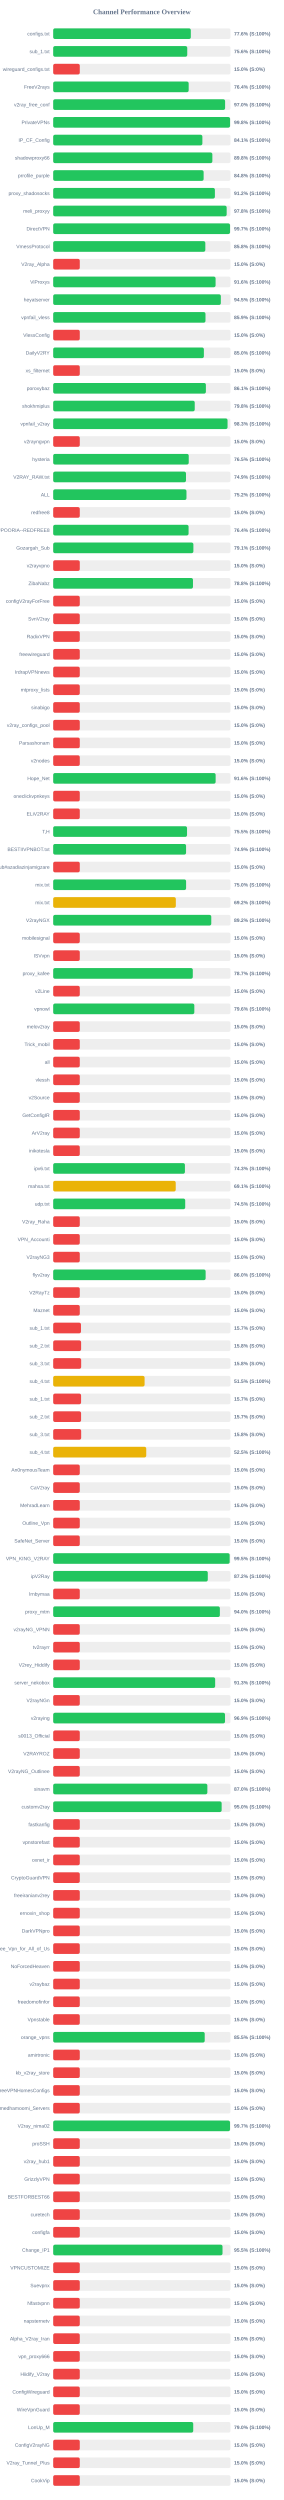
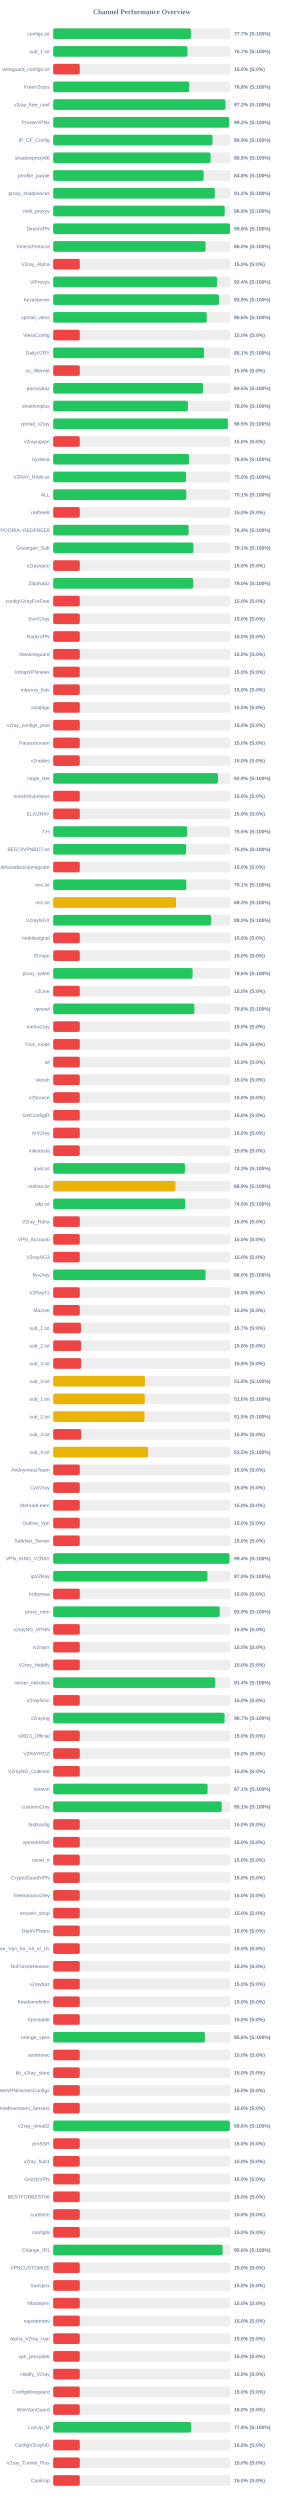
<svg xmlns="http://www.w3.org/2000/svg" width="800" height="7050" version="1.1">
  <style>
        .row { font: 14px Arial; fill: #64748b; }
        .score { font: bold 14px Arial; fill: #64748b; }
    </style>
  <text x="400" y="40" text-anchor="middle" font-size="20px" font-weight="bold" fill="#64748b">Channel Performance Overview</text>
  <rect x="150" y="80" width="500" height="30" fill="#eee" rx="5" />
-   <rect x="150" y="80" width="388.1" height="30" fill="#22c55e" rx="5" />
+   <rect x="150" y="80" width="388.55" height="30" fill="#22c55e" rx="5" />
  <text x="140" y="100" text-anchor="end" class="row">configs.txt</text>
-   <text x="660" y="100" text-anchor="start" class="score">77.6% (S:100%)</text>
+   <text x="660" y="100" text-anchor="start" class="score">77.7% (S:100%)</text>
  <rect x="150" y="130" width="500" height="30" fill="#eee" rx="5" />
-   <rect x="150" y="130" width="378.05" height="30" fill="#22c55e" rx="5" />
+   <rect x="150" y="130" width="378.6" height="30" fill="#22c55e" rx="5" />
  <text x="140" y="150" text-anchor="end" class="row">sub_1.txt</text>
-   <text x="660" y="150" text-anchor="start" class="score">75.6% (S:100%)</text>
+   <text x="660" y="150" text-anchor="start" class="score">75.7% (S:100%)</text>
  <rect x="150" y="180" width="500" height="30" fill="#eee" rx="5" />
  <rect x="150" y="180" width="75.0" height="30" fill="#ef4444" rx="5" />
  <text x="140" y="200" text-anchor="end" class="row">wireguard_configs.txt</text>
  <text x="660" y="200" text-anchor="start" class="score">15.0% (S:0%)</text>
  <rect x="150" y="230" width="500" height="30" fill="#eee" rx="5" />
-   <rect x="150" y="230" width="382.05" height="30" fill="#22c55e" rx="5" />
+   <rect x="150" y="230" width="383.75" height="30" fill="#22c55e" rx="5" />
  <text x="140" y="250" text-anchor="end" class="row">FreeV2rays</text>
-   <text x="660" y="250" text-anchor="start" class="score">76.4% (S:100%)</text>
+   <text x="660" y="250" text-anchor="start" class="score">76.8% (S:100%)</text>
  <rect x="150" y="280" width="500" height="30" fill="#eee" rx="5" />
-   <rect x="150" y="280" width="484.8" height="30" fill="#22c55e" rx="5" />
+   <rect x="150" y="280" width="485.9" height="30" fill="#22c55e" rx="5" />
  <text x="140" y="300" text-anchor="end" class="row">v2ray_free_conf</text>
-   <text x="660" y="300" text-anchor="start" class="score">97.0% (S:100%)</text>
+   <text x="660" y="300" text-anchor="start" class="score">97.2% (S:100%)</text>
  <rect x="150" y="330" width="500" height="30" fill="#eee" rx="5" />
-   <rect x="150" y="330" width="498.75" height="30" fill="#22c55e" rx="5" />
+   <rect x="150" y="330" width="496.25" height="30" fill="#22c55e" rx="5" />
  <text x="140" y="350" text-anchor="end" class="row">PrivateVPNs</text>
-   <text x="660" y="350" text-anchor="start" class="score">99.8% (S:100%)</text>
+   <text x="660" y="350" text-anchor="start" class="score">99.2% (S:100%)</text>
  <rect x="150" y="380" width="500" height="30" fill="#eee" rx="5" />
-   <rect x="150" y="380" width="420.7" height="30" fill="#22c55e" rx="5" />
+   <rect x="150" y="380" width="449.3" height="30" fill="#22c55e" rx="5" />
  <text x="140" y="400" text-anchor="end" class="row">IP_CF_Config</text>
-   <text x="660" y="400" text-anchor="start" class="score">84.1% (S:100%)</text>
+   <text x="660" y="400" text-anchor="start" class="score">89.9% (S:100%)</text>
  <rect x="150" y="430" width="500" height="30" fill="#eee" rx="5" />
-   <rect x="150" y="430" width="448.85" height="30" fill="#22c55e" rx="5" />
+   <rect x="150" y="430" width="443.8" height="30" fill="#22c55e" rx="5" />
  <text x="140" y="450" text-anchor="end" class="row">shadowproxy66</text>
-   <text x="660" y="450" text-anchor="start" class="score">89.8% (S:100%)</text>
+   <text x="660" y="450" text-anchor="start" class="score">88.8% (S:100%)</text>
  <rect x="150" y="480" width="500" height="30" fill="#eee" rx="5" />
-   <rect x="150" y="480" width="424.25" height="30" fill="#22c55e" rx="5" />
+   <rect x="150" y="480" width="424.2" height="30" fill="#22c55e" rx="5" />
  <text x="140" y="500" text-anchor="end" class="row">prrofile_purple</text>
  <text x="660" y="500" text-anchor="start" class="score">84.8% (S:100%)</text>
  <rect x="150" y="530" width="500" height="30" fill="#eee" rx="5" />
-   <rect x="150" y="530" width="456.0" height="30" fill="#22c55e" rx="5" />
+   <rect x="150" y="530" width="455.95" height="30" fill="#22c55e" rx="5" />
  <text x="140" y="550" text-anchor="end" class="row">proxy_shadosocks</text>
  <text x="660" y="550" text-anchor="start" class="score">91.2% (S:100%)</text>
  <rect x="150" y="580" width="500" height="30" fill="#eee" rx="5" />
-   <rect x="150" y="580" width="489.2" height="30" fill="#22c55e" rx="5" />
+   <rect x="150" y="580" width="483.75" height="30" fill="#22c55e" rx="5" />
  <text x="140" y="600" text-anchor="end" class="row">meli_proxyy</text>
-   <text x="660" y="600" text-anchor="start" class="score">97.8% (S:100%)</text>
+   <text x="660" y="600" text-anchor="start" class="score">96.8% (S:100%)</text>
  <rect x="150" y="630" width="500" height="30" fill="#eee" rx="5" />
-   <rect x="150" y="630" width="498.7" height="30" fill="#22c55e" rx="5" />
+   <rect x="150" y="630" width="498.9" height="30" fill="#22c55e" rx="5" />
  <text x="140" y="650" text-anchor="end" class="row">DirectVPN</text>
-   <text x="660" y="650" text-anchor="start" class="score">99.7% (S:100%)</text>
+   <text x="660" y="650" text-anchor="start" class="score">99.8% (S:100%)</text>
  <rect x="150" y="680" width="500" height="30" fill="#eee" rx="5" />
-   <rect x="150" y="680" width="429.0" height="30" fill="#22c55e" rx="5" />
+   <rect x="150" y="680" width="429.75" height="30" fill="#22c55e" rx="5" />
  <text x="140" y="700" text-anchor="end" class="row">VmessProtocol</text>
-   <text x="660" y="700" text-anchor="start" class="score">85.8% (S:100%)</text>
+   <text x="660" y="700" text-anchor="start" class="score">86.0% (S:100%)</text>
  <rect x="150" y="730" width="500" height="30" fill="#eee" rx="5" />
  <rect x="150" y="730" width="75.0" height="30" fill="#ef4444" rx="5" />
  <text x="140" y="750" text-anchor="end" class="row">V2ray_Alpha</text>
  <text x="660" y="750" text-anchor="start" class="score">15.0% (S:0%)</text>
  <rect x="150" y="780" width="500" height="30" fill="#eee" rx="5" />
-   <rect x="150" y="780" width="457.95" height="30" fill="#22c55e" rx="5" />
+   <rect x="150" y="780" width="462.15" height="30" fill="#22c55e" rx="5" />
  <text x="140" y="800" text-anchor="end" class="row">ViProxys</text>
-   <text x="660" y="800" text-anchor="start" class="score">91.6% (S:100%)</text>
+   <text x="660" y="800" text-anchor="start" class="score">92.4% (S:100%)</text>
  <rect x="150" y="830" width="500" height="30" fill="#eee" rx="5" />
-   <rect x="150" y="830" width="472.75" height="30" fill="#22c55e" rx="5" />
+   <rect x="150" y="830" width="467.45" height="30" fill="#22c55e" rx="5" />
  <text x="140" y="850" text-anchor="end" class="row">heyatserver</text>
-   <text x="660" y="850" text-anchor="start" class="score">94.5% (S:100%)</text>
+   <text x="660" y="850" text-anchor="start" class="score">93.5% (S:100%)</text>
  <rect x="150" y="880" width="500" height="30" fill="#eee" rx="5" />
-   <rect x="150" y="880" width="429.45" height="30" fill="#22c55e" rx="5" />
+   <rect x="150" y="880" width="433.1" height="30" fill="#22c55e" rx="5" />
  <text x="140" y="900" text-anchor="end" class="row">vpnfail_vless</text>
-   <text x="660" y="900" text-anchor="start" class="score">85.9% (S:100%)</text>
+   <text x="660" y="900" text-anchor="start" class="score">86.6% (S:100%)</text>
  <rect x="150" y="930" width="500" height="30" fill="#eee" rx="5" />
  <rect x="150" y="930" width="75.0" height="30" fill="#ef4444" rx="5" />
  <text x="140" y="950" text-anchor="end" class="row">VlessConfig</text>
  <text x="660" y="950" text-anchor="start" class="score">15.0% (S:0%)</text>
  <rect x="150" y="980" width="500" height="30" fill="#eee" rx="5" />
-   <rect x="150" y="980" width="424.95" height="30" fill="#22c55e" rx="5" />
+   <rect x="150" y="980" width="425.35" height="30" fill="#22c55e" rx="5" />
  <text x="140" y="1000" text-anchor="end" class="row">DailyV2RY</text>
-   <text x="660" y="1000" text-anchor="start" class="score">85.0% (S:100%)</text>
+   <text x="660" y="1000" text-anchor="start" class="score">85.1% (S:100%)</text>
  <rect x="150" y="1030" width="500" height="30" fill="#eee" rx="5" />
  <rect x="150" y="1030" width="75.0" height="30" fill="#ef4444" rx="5" />
  <text x="140" y="1050" text-anchor="end" class="row">xs_filternet</text>
  <text x="660" y="1050" text-anchor="start" class="score">15.0% (S:0%)</text>
  <rect x="150" y="1080" width="500" height="30" fill="#eee" rx="5" />
-   <rect x="150" y="1080" width="430.6" height="30" fill="#22c55e" rx="5" />
+   <rect x="150" y="1080" width="422.45" height="30" fill="#22c55e" rx="5" />
  <text x="140" y="1100" text-anchor="end" class="row">poroxybaz</text>
-   <text x="660" y="1100" text-anchor="start" class="score">86.1% (S:100%)</text>
+   <text x="660" y="1100" text-anchor="start" class="score">84.5% (S:100%)</text>
  <rect x="150" y="1130" width="500" height="30" fill="#eee" rx="5" />
-   <rect x="150" y="1130" width="399.15" height="30" fill="#22c55e" rx="5" />
+   <rect x="150" y="1130" width="379.9" height="30" fill="#22c55e" rx="5" />
  <text x="140" y="1150" text-anchor="end" class="row">shokhmiplus</text>
-   <text x="660" y="1150" text-anchor="start" class="score">79.8% (S:100%)</text>
+   <text x="660" y="1150" text-anchor="start" class="score">76.0% (S:100%)</text>
  <rect x="150" y="1180" width="500" height="30" fill="#eee" rx="5" />
-   <rect x="150" y="1180" width="491.7" height="30" fill="#22c55e" rx="5" />
+   <rect x="150" y="1180" width="492.6" height="30" fill="#22c55e" rx="5" />
  <text x="140" y="1200" text-anchor="end" class="row">vpnfail_v2ray</text>
-   <text x="660" y="1200" text-anchor="start" class="score">98.3% (S:100%)</text>
+   <text x="660" y="1200" text-anchor="start" class="score">98.5% (S:100%)</text>
  <rect x="150" y="1230" width="500" height="30" fill="#eee" rx="5" />
  <rect x="150" y="1230" width="75.0" height="30" fill="#ef4444" rx="5" />
  <text x="140" y="1250" text-anchor="end" class="row">v2rayngvpn</text>
  <text x="660" y="1250" text-anchor="start" class="score">15.0% (S:0%)</text>
  <rect x="150" y="1280" width="500" height="30" fill="#eee" rx="5" />
-   <rect x="150" y="1280" width="382.25" height="30" fill="#22c55e" rx="5" />
+   <rect x="150" y="1280" width="382.95" height="30" fill="#22c55e" rx="5" />
  <text x="140" y="1300" text-anchor="end" class="row">hysteria</text>
-   <text x="660" y="1300" text-anchor="start" class="score">76.5% (S:100%)</text>
+   <text x="660" y="1300" text-anchor="start" class="score">76.6% (S:100%)</text>
  <rect x="150" y="1330" width="500" height="30" fill="#eee" rx="5" />
-   <rect x="150" y="1330" width="374.5" height="30" fill="#22c55e" rx="5" />
+   <rect x="150" y="1330" width="374.75" height="30" fill="#22c55e" rx="5" />
  <text x="140" y="1350" text-anchor="end" class="row">V2RAY_RAW.txt</text>
-   <text x="660" y="1350" text-anchor="start" class="score">74.9% (S:100%)</text>
+   <text x="660" y="1350" text-anchor="start" class="score">75.0% (S:100%)</text>
  <rect x="150" y="1380" width="500" height="30" fill="#eee" rx="5" />
-   <rect x="150" y="1380" width="375.85" height="30" fill="#22c55e" rx="5" />
+   <rect x="150" y="1380" width="375.3" height="30" fill="#22c55e" rx="5" />
  <text x="140" y="1400" text-anchor="end" class="row">ALL</text>
-   <text x="660" y="1400" text-anchor="start" class="score">75.2% (S:100%)</text>
+   <text x="660" y="1400" text-anchor="start" class="score">75.1% (S:100%)</text>
  <rect x="150" y="1430" width="500" height="30" fill="#eee" rx="5" />
  <rect x="150" y="1430" width="75.0" height="30" fill="#ef4444" rx="5" />
  <text x="140" y="1450" text-anchor="end" class="row">redfree8</text>
  <text x="660" y="1450" text-anchor="start" class="score">15.0% (S:0%)</text>
  <rect x="150" y="1480" width="500" height="30" fill="#eee" rx="5" />
-   <rect x="150" y="1480" width="381.8" height="30" fill="#22c55e" rx="5" />
+   <rect x="150" y="1480" width="381.95" height="30" fill="#22c55e" rx="5" />
  <text x="140" y="1500" text-anchor="end" class="row">POORIA--REDFREE8.txt#POORIA--REDFREE8</text>
  <text x="660" y="1500" text-anchor="start" class="score">76.4% (S:100%)</text>
  <rect x="150" y="1530" width="500" height="30" fill="#eee" rx="5" />
-   <rect x="150" y="1530" width="395.35" height="30" fill="#22c55e" rx="5" />
+   <rect x="150" y="1530" width="395.4" height="30" fill="#22c55e" rx="5" />
  <text x="140" y="1550" text-anchor="end" class="row">Gozargah_Sub</text>
  <text x="660" y="1550" text-anchor="start" class="score">79.1% (S:100%)</text>
  <rect x="150" y="1580" width="500" height="30" fill="#eee" rx="5" />
  <rect x="150" y="1580" width="75.0" height="30" fill="#ef4444" rx="5" />
  <text x="140" y="1600" text-anchor="end" class="row">v2rayvpno</text>
  <text x="660" y="1600" text-anchor="start" class="score">15.0% (S:0%)</text>
  <rect x="150" y="1630" width="500" height="30" fill="#eee" rx="5" />
-   <rect x="150" y="1630" width="394.2" height="30" fill="#22c55e" rx="5" />
+   <rect x="150" y="1630" width="394.8" height="30" fill="#22c55e" rx="5" />
  <text x="140" y="1650" text-anchor="end" class="row">ZibaNabz</text>
-   <text x="660" y="1650" text-anchor="start" class="score">78.8% (S:100%)</text>
+   <text x="660" y="1650" text-anchor="start" class="score">79.0% (S:100%)</text>
  <rect x="150" y="1680" width="500" height="30" fill="#eee" rx="5" />
  <rect x="150" y="1680" width="75.0" height="30" fill="#ef4444" rx="5" />
  <text x="140" y="1700" text-anchor="end" class="row">configV2rayForFree</text>
  <text x="660" y="1700" text-anchor="start" class="score">15.0% (S:0%)</text>
  <rect x="150" y="1730" width="500" height="30" fill="#eee" rx="5" />
  <rect x="150" y="1730" width="75.0" height="30" fill="#ef4444" rx="5" />
  <text x="140" y="1750" text-anchor="end" class="row">SvnV2ray</text>
  <text x="660" y="1750" text-anchor="start" class="score">15.0% (S:0%)</text>
  <rect x="150" y="1780" width="500" height="30" fill="#eee" rx="5" />
  <rect x="150" y="1780" width="75.0" height="30" fill="#ef4444" rx="5" />
  <text x="140" y="1800" text-anchor="end" class="row">RadixVPN</text>
  <text x="660" y="1800" text-anchor="start" class="score">15.0% (S:0%)</text>
  <rect x="150" y="1830" width="500" height="30" fill="#eee" rx="5" />
  <rect x="150" y="1830" width="75.0" height="30" fill="#ef4444" rx="5" />
  <text x="140" y="1850" text-anchor="end" class="row">freewireguard</text>
  <text x="660" y="1850" text-anchor="start" class="score">15.0% (S:0%)</text>
  <rect x="150" y="1880" width="500" height="30" fill="#eee" rx="5" />
  <rect x="150" y="1880" width="75.0" height="30" fill="#ef4444" rx="5" />
  <text x="140" y="1900" text-anchor="end" class="row">IrdrapVPNnews</text>
  <text x="660" y="1900" text-anchor="start" class="score">15.0% (S:0%)</text>
  <rect x="150" y="1930" width="500" height="30" fill="#eee" rx="5" />
  <rect x="150" y="1930" width="75.0" height="30" fill="#ef4444" rx="5" />
  <text x="140" y="1950" text-anchor="end" class="row">mtproxy_lists</text>
  <text x="660" y="1950" text-anchor="start" class="score">15.0% (S:0%)</text>
  <rect x="150" y="1980" width="500" height="30" fill="#eee" rx="5" />
  <rect x="150" y="1980" width="75.0" height="30" fill="#ef4444" rx="5" />
  <text x="140" y="2000" text-anchor="end" class="row">sinabigo</text>
  <text x="660" y="2000" text-anchor="start" class="score">15.0% (S:0%)</text>
  <rect x="150" y="2030" width="500" height="30" fill="#eee" rx="5" />
  <rect x="150" y="2030" width="75.0" height="30" fill="#ef4444" rx="5" />
  <text x="140" y="2050" text-anchor="end" class="row">v2ray_configs_pool</text>
  <text x="660" y="2050" text-anchor="start" class="score">15.0% (S:0%)</text>
  <rect x="150" y="2080" width="500" height="30" fill="#eee" rx="5" />
  <rect x="150" y="2080" width="75.0" height="30" fill="#ef4444" rx="5" />
  <text x="140" y="2100" text-anchor="end" class="row">Parsashonam</text>
  <text x="660" y="2100" text-anchor="start" class="score">15.0% (S:0%)</text>
  <rect x="150" y="2130" width="500" height="30" fill="#eee" rx="5" />
  <rect x="150" y="2130" width="75.0" height="30" fill="#ef4444" rx="5" />
  <text x="140" y="2150" text-anchor="end" class="row">v2nodes</text>
  <text x="660" y="2150" text-anchor="start" class="score">15.0% (S:0%)</text>
  <rect x="150" y="2180" width="500" height="30" fill="#eee" rx="5" />
-   <rect x="150" y="2180" width="458.1" height="30" fill="#22c55e" rx="5" />
+   <rect x="150" y="2180" width="464.7" height="30" fill="#22c55e" rx="5" />
  <text x="140" y="2200" text-anchor="end" class="row">Hope_Net</text>
-   <text x="660" y="2200" text-anchor="start" class="score">91.6% (S:100%)</text>
+   <text x="660" y="2200" text-anchor="start" class="score">92.9% (S:100%)</text>
  <rect x="150" y="2230" width="500" height="30" fill="#eee" rx="5" />
  <rect x="150" y="2230" width="75.0" height="30" fill="#ef4444" rx="5" />
  <text x="140" y="2250" text-anchor="end" class="row">oneclickvpnkeys</text>
  <text x="660" y="2250" text-anchor="start" class="score">15.0% (S:0%)</text>
  <rect x="150" y="2280" width="500" height="30" fill="#eee" rx="5" />
  <rect x="150" y="2280" width="75.0" height="30" fill="#ef4444" rx="5" />
  <text x="140" y="2300" text-anchor="end" class="row">ELiV2RAY</text>
  <text x="660" y="2300" text-anchor="start" class="score">15.0% (S:0%)</text>
  <rect x="150" y="2330" width="500" height="30" fill="#eee" rx="5" />
-   <rect x="150" y="2330" width="377.45" height="30" fill="#22c55e" rx="5" />
+   <rect x="150" y="2330" width="377.7" height="30" fill="#22c55e" rx="5" />
  <text x="140" y="2350" text-anchor="end" class="row">T,H</text>
  <text x="660" y="2350" text-anchor="start" class="score">75.5% (S:100%)</text>
  <rect x="150" y="2380" width="500" height="30" fill="#eee" rx="5" />
-   <rect x="150" y="2380" width="374.7" height="30" fill="#22c55e" rx="5" />
+   <rect x="150" y="2380" width="374.95" height="30" fill="#22c55e" rx="5" />
  <text x="140" y="2400" text-anchor="end" class="row">BESTIIVPNBOT.txt</text>
-   <text x="660" y="2400" text-anchor="start" class="score">74.9% (S:100%)</text>
+   <text x="660" y="2400" text-anchor="start" class="score">75.0% (S:100%)</text>
  <rect x="150" y="2430" width="500" height="30" fill="#eee" rx="5" />
  <rect x="150" y="2430" width="75.0" height="30" fill="#ef4444" rx="5" />
  <text x="140" y="2450" text-anchor="end" class="row">Sub#azadiazinjamigzare</text>
  <text x="660" y="2450" text-anchor="start" class="score">15.0% (S:0%)</text>
  <rect x="150" y="2480" width="500" height="30" fill="#eee" rx="5" />
-   <rect x="150" y="2480" width="374.8" height="30" fill="#22c55e" rx="5" />
+   <rect x="150" y="2480" width="375.4" height="30" fill="#22c55e" rx="5" />
  <text x="140" y="2500" text-anchor="end" class="row">mix.txt</text>
-   <text x="660" y="2500" text-anchor="start" class="score">75.0% (S:100%)</text>
+   <text x="660" y="2500" text-anchor="start" class="score">75.1% (S:100%)</text>
  <rect x="150" y="2530" width="500" height="30" fill="#eee" rx="5" />
-   <rect x="150" y="2530" width="345.85" height="30" fill="#eab308" rx="5" />
+   <rect x="150" y="2530" width="346.45" height="30" fill="#eab308" rx="5" />
  <text x="140" y="2550" text-anchor="end" class="row">mix.txt</text>
-   <text x="660" y="2550" text-anchor="start" class="score">69.2% (S:100%)</text>
+   <text x="660" y="2550" text-anchor="start" class="score">69.3% (S:100%)</text>
  <rect x="150" y="2580" width="500" height="30" fill="#eee" rx="5" />
-   <rect x="150" y="2580" width="445.8" height="30" fill="#22c55e" rx="5" />
+   <rect x="150" y="2580" width="445.2" height="30" fill="#22c55e" rx="5" />
  <text x="140" y="2600" text-anchor="end" class="row">V2rayNGX</text>
-   <text x="660" y="2600" text-anchor="start" class="score">89.2% (S:100%)</text>
+   <text x="660" y="2600" text-anchor="start" class="score">89.0% (S:100%)</text>
  <rect x="150" y="2630" width="500" height="30" fill="#eee" rx="5" />
  <rect x="150" y="2630" width="75.0" height="30" fill="#ef4444" rx="5" />
  <text x="140" y="2650" text-anchor="end" class="row">mobilesignal</text>
  <text x="660" y="2650" text-anchor="start" class="score">15.0% (S:0%)</text>
  <rect x="150" y="2680" width="500" height="30" fill="#eee" rx="5" />
  <rect x="150" y="2680" width="75.0" height="30" fill="#ef4444" rx="5" />
  <text x="140" y="2700" text-anchor="end" class="row">ISVvpn</text>
  <text x="660" y="2700" text-anchor="start" class="score">15.0% (S:0%)</text>
  <rect x="150" y="2730" width="500" height="30" fill="#eee" rx="5" />
-   <rect x="150" y="2730" width="393.7" height="30" fill="#22c55e" rx="5" />
+   <rect x="150" y="2730" width="393.15" height="30" fill="#22c55e" rx="5" />
  <text x="140" y="2750" text-anchor="end" class="row">proxy_kafee</text>
-   <text x="660" y="2750" text-anchor="start" class="score">78.7% (S:100%)</text>
+   <text x="660" y="2750" text-anchor="start" class="score">78.6% (S:100%)</text>
  <rect x="150" y="2780" width="500" height="30" fill="#eee" rx="5" />
  <rect x="150" y="2780" width="75.0" height="30" fill="#ef4444" rx="5" />
  <text x="140" y="2800" text-anchor="end" class="row">v2Line</text>
  <text x="660" y="2800" text-anchor="start" class="score">15.0% (S:0%)</text>
  <rect x="150" y="2830" width="500" height="30" fill="#eee" rx="5" />
-   <rect x="150" y="2830" width="398.0" height="30" fill="#22c55e" rx="5" />
+   <rect x="150" y="2830" width="398.1" height="30" fill="#22c55e" rx="5" />
  <text x="140" y="2850" text-anchor="end" class="row">vpnowl</text>
  <text x="660" y="2850" text-anchor="start" class="score">79.6% (S:100%)</text>
  <rect x="150" y="2880" width="500" height="30" fill="#eee" rx="5" />
  <rect x="150" y="2880" width="75.0" height="30" fill="#ef4444" rx="5" />
  <text x="140" y="2900" text-anchor="end" class="row">melov2ray</text>
  <text x="660" y="2900" text-anchor="start" class="score">15.0% (S:0%)</text>
  <rect x="150" y="2930" width="500" height="30" fill="#eee" rx="5" />
  <rect x="150" y="2930" width="75.0" height="30" fill="#ef4444" rx="5" />
  <text x="140" y="2950" text-anchor="end" class="row">Trick_mobil</text>
  <text x="660" y="2950" text-anchor="start" class="score">15.0% (S:0%)</text>
  <rect x="150" y="2980" width="500" height="30" fill="#eee" rx="5" />
  <rect x="150" y="2980" width="75.0" height="30" fill="#ef4444" rx="5" />
  <text x="140" y="3000" text-anchor="end" class="row">all</text>
  <text x="660" y="3000" text-anchor="start" class="score">15.0% (S:0%)</text>
  <rect x="150" y="3030" width="500" height="30" fill="#eee" rx="5" />
  <rect x="150" y="3030" width="75.0" height="30" fill="#ef4444" rx="5" />
  <text x="140" y="3050" text-anchor="end" class="row">vlessh</text>
  <text x="660" y="3050" text-anchor="start" class="score">15.0% (S:0%)</text>
  <rect x="150" y="3080" width="500" height="30" fill="#eee" rx="5" />
  <rect x="150" y="3080" width="75.0" height="30" fill="#ef4444" rx="5" />
  <text x="140" y="3100" text-anchor="end" class="row">v2Source</text>
  <text x="660" y="3100" text-anchor="start" class="score">15.0% (S:0%)</text>
  <rect x="150" y="3130" width="500" height="30" fill="#eee" rx="5" />
  <rect x="150" y="3130" width="75.0" height="30" fill="#ef4444" rx="5" />
  <text x="140" y="3150" text-anchor="end" class="row">GetConfigIR</text>
  <text x="660" y="3150" text-anchor="start" class="score">15.0% (S:0%)</text>
  <rect x="150" y="3180" width="500" height="30" fill="#eee" rx="5" />
  <rect x="150" y="3180" width="75.0" height="30" fill="#ef4444" rx="5" />
  <text x="140" y="3200" text-anchor="end" class="row">ArV2ray</text>
  <text x="660" y="3200" text-anchor="start" class="score">15.0% (S:0%)</text>
  <rect x="150" y="3230" width="500" height="30" fill="#eee" rx="5" />
  <rect x="150" y="3230" width="75.0" height="30" fill="#ef4444" rx="5" />
  <text x="140" y="3250" text-anchor="end" class="row">inikotesla</text>
  <text x="660" y="3250" text-anchor="start" class="score">15.0% (S:0%)</text>
  <rect x="150" y="3280" width="500" height="30" fill="#eee" rx="5" />
-   <rect x="150" y="3280" width="371.5" height="30" fill="#22c55e" rx="5" />
+   <rect x="150" y="3280" width="371.6" height="30" fill="#22c55e" rx="5" />
  <text x="140" y="3300" text-anchor="end" class="row">ipv6.txt</text>
  <text x="660" y="3300" text-anchor="start" class="score">74.3% (S:100%)</text>
  <rect x="150" y="3330" width="500" height="30" fill="#eee" rx="5" />
-   <rect x="150" y="3330" width="345.55" height="30" fill="#eab308" rx="5" />
+   <rect x="150" y="3330" width="344.7" height="30" fill="#eab308" rx="5" />
  <text x="140" y="3350" text-anchor="end" class="row">mahsa.txt</text>
-   <text x="660" y="3350" text-anchor="start" class="score">69.1% (S:100%)</text>
+   <text x="660" y="3350" text-anchor="start" class="score">68.9% (S:100%)</text>
  <rect x="150" y="3380" width="500" height="30" fill="#eee" rx="5" />
-   <rect x="150" y="3380" width="372.3" height="30" fill="#22c55e" rx="5" />
+   <rect x="150" y="3380" width="372.45" height="30" fill="#22c55e" rx="5" />
  <text x="140" y="3400" text-anchor="end" class="row">udp.txt</text>
  <text x="660" y="3400" text-anchor="start" class="score">74.5% (S:100%)</text>
  <rect x="150" y="3430" width="500" height="30" fill="#eee" rx="5" />
  <rect x="150" y="3430" width="75.0" height="30" fill="#ef4444" rx="5" />
  <text x="140" y="3450" text-anchor="end" class="row">V2ray_Raha</text>
  <text x="660" y="3450" text-anchor="start" class="score">15.0% (S:0%)</text>
  <rect x="150" y="3480" width="500" height="30" fill="#eee" rx="5" />
  <rect x="150" y="3480" width="75.0" height="30" fill="#ef4444" rx="5" />
  <text x="140" y="3500" text-anchor="end" class="row">VPN_Accounti</text>
  <text x="660" y="3500" text-anchor="start" class="score">15.0% (S:0%)</text>
  <rect x="150" y="3530" width="500" height="30" fill="#eee" rx="5" />
  <rect x="150" y="3530" width="75.0" height="30" fill="#ef4444" rx="5" />
  <text x="140" y="3550" text-anchor="end" class="row">V2rayNG3</text>
  <text x="660" y="3550" text-anchor="start" class="score">15.0% (S:0%)</text>
  <rect x="150" y="3580" width="500" height="30" fill="#eee" rx="5" />
-   <rect x="150" y="3580" width="429.9" height="30" fill="#22c55e" rx="5" />
+   <rect x="150" y="3580" width="429.8" height="30" fill="#22c55e" rx="5" />
  <text x="140" y="3600" text-anchor="end" class="row">flyv2ray</text>
  <text x="660" y="3600" text-anchor="start" class="score">86.0% (S:100%)</text>
  <rect x="150" y="3630" width="500" height="30" fill="#eee" rx="5" />
  <rect x="150" y="3630" width="75.0" height="30" fill="#ef4444" rx="5" />
  <text x="140" y="3650" text-anchor="end" class="row">V2RayTz</text>
  <text x="660" y="3650" text-anchor="start" class="score">15.0% (S:0%)</text>
  <rect x="150" y="3680" width="500" height="30" fill="#eee" rx="5" />
  <rect x="150" y="3680" width="75.0" height="30" fill="#ef4444" rx="5" />
  <text x="140" y="3700" text-anchor="end" class="row">Maznet</text>
  <text x="660" y="3700" text-anchor="start" class="score">15.0% (S:0%)</text>
  <rect x="150" y="3730" width="500" height="30" fill="#eee" rx="5" />
  <rect x="150" y="3730" width="78.35" height="30" fill="#ef4444" rx="5" />
  <text x="140" y="3750" text-anchor="end" class="row">sub_1.txt</text>
  <text x="660" y="3750" text-anchor="start" class="score">15.7% (S:0%)</text>
  <rect x="150" y="3780" width="500" height="30" fill="#eee" rx="5" />
  <rect x="150" y="3780" width="78.75" height="30" fill="#ef4444" rx="5" />
  <text x="140" y="3800" text-anchor="end" class="row">sub_2.txt</text>
  <text x="660" y="3800" text-anchor="start" class="score">15.8% (S:0%)</text>
  <rect x="150" y="3830" width="500" height="30" fill="#eee" rx="5" />
  <rect x="150" y="3830" width="78.9" height="30" fill="#ef4444" rx="5" />
  <text x="140" y="3850" text-anchor="end" class="row">sub_3.txt</text>
  <text x="660" y="3850" text-anchor="start" class="score">15.8% (S:0%)</text>
  <rect x="150" y="3880" width="500" height="30" fill="#eee" rx="5" />
-   <rect x="150" y="3880" width="257.75" height="30" fill="#eab308" rx="5" />
+   <rect x="150" y="3880" width="258.75" height="30" fill="#eab308" rx="5" />
  <text x="140" y="3900" text-anchor="end" class="row">sub_4.txt</text>
-   <text x="660" y="3900" text-anchor="start" class="score">51.5% (S:100%)</text>
+   <text x="660" y="3900" text-anchor="start" class="score">51.8% (S:100%)</text>
  <rect x="150" y="3930" width="500" height="30" fill="#eee" rx="5" />
-   <rect x="150" y="3930" width="78.65" height="30" fill="#ef4444" rx="5" />
+   <rect x="150" y="3930" width="258.25" height="30" fill="#eab308" rx="5" />
  <text x="140" y="3950" text-anchor="end" class="row">sub_1.txt</text>
-   <text x="660" y="3950" text-anchor="start" class="score">15.7% (S:0%)</text>
+   <text x="660" y="3950" text-anchor="start" class="score">51.6% (S:100%)</text>
  <rect x="150" y="3980" width="500" height="30" fill="#eee" rx="5" />
-   <rect x="150" y="3980" width="78.65" height="30" fill="#ef4444" rx="5" />
+   <rect x="150" y="3980" width="257.5" height="30" fill="#eab308" rx="5" />
  <text x="140" y="4000" text-anchor="end" class="row">sub_2.txt</text>
-   <text x="660" y="4000" text-anchor="start" class="score">15.7% (S:0%)</text>
+   <text x="660" y="4000" text-anchor="start" class="score">51.5% (S:100%)</text>
  <rect x="150" y="4030" width="500" height="30" fill="#eee" rx="5" />
  <rect x="150" y="4030" width="78.9" height="30" fill="#ef4444" rx="5" />
  <text x="140" y="4050" text-anchor="end" class="row">sub_3.txt</text>
  <text x="660" y="4050" text-anchor="start" class="score">15.8% (S:0%)</text>
  <rect x="150" y="4080" width="500" height="30" fill="#eee" rx="5" />
-   <rect x="150" y="4080" width="262.4" height="30" fill="#eab308" rx="5" />
+   <rect x="150" y="4080" width="267.55" height="30" fill="#eab308" rx="5" />
  <text x="140" y="4100" text-anchor="end" class="row">sub_4.txt</text>
-   <text x="660" y="4100" text-anchor="start" class="score">52.5% (S:100%)</text>
+   <text x="660" y="4100" text-anchor="start" class="score">53.5% (S:100%)</text>
  <rect x="150" y="4130" width="500" height="30" fill="#eee" rx="5" />
  <rect x="150" y="4130" width="75.0" height="30" fill="#ef4444" rx="5" />
  <text x="140" y="4150" text-anchor="end" class="row">An0nymousTeam</text>
  <text x="660" y="4150" text-anchor="start" class="score">15.0% (S:0%)</text>
  <rect x="150" y="4180" width="500" height="30" fill="#eee" rx="5" />
  <rect x="150" y="4180" width="75.0" height="30" fill="#ef4444" rx="5" />
  <text x="140" y="4200" text-anchor="end" class="row">CaV2ray</text>
  <text x="660" y="4200" text-anchor="start" class="score">15.0% (S:0%)</text>
  <rect x="150" y="4230" width="500" height="30" fill="#eee" rx="5" />
  <rect x="150" y="4230" width="75.0" height="30" fill="#ef4444" rx="5" />
  <text x="140" y="4250" text-anchor="end" class="row">MehradLearn</text>
  <text x="660" y="4250" text-anchor="start" class="score">15.0% (S:0%)</text>
  <rect x="150" y="4280" width="500" height="30" fill="#eee" rx="5" />
  <rect x="150" y="4280" width="75.0" height="30" fill="#ef4444" rx="5" />
  <text x="140" y="4300" text-anchor="end" class="row">Outline_Vpn</text>
  <text x="660" y="4300" text-anchor="start" class="score">15.0% (S:0%)</text>
  <rect x="150" y="4330" width="500" height="30" fill="#eee" rx="5" />
  <rect x="150" y="4330" width="75.0" height="30" fill="#ef4444" rx="5" />
  <text x="140" y="4350" text-anchor="end" class="row">SafeNet_Server</text>
  <text x="660" y="4350" text-anchor="start" class="score">15.0% (S:0%)</text>
  <rect x="150" y="4380" width="500" height="30" fill="#eee" rx="5" />
-   <rect x="150" y="4380" width="497.65" height="30" fill="#22c55e" rx="5" />
+   <rect x="150" y="4380" width="496.95" height="30" fill="#22c55e" rx="5" />
  <text x="140" y="4400" text-anchor="end" class="row">VPN_KING_V2RAY</text>
-   <text x="660" y="4400" text-anchor="start" class="score">99.5% (S:100%)</text>
+   <text x="660" y="4400" text-anchor="start" class="score">99.4% (S:100%)</text>
  <rect x="150" y="4430" width="500" height="30" fill="#eee" rx="5" />
-   <rect x="150" y="4430" width="435.95" height="30" fill="#22c55e" rx="5" />
+   <rect x="150" y="4430" width="435.05" height="30" fill="#22c55e" rx="5" />
  <text x="140" y="4450" text-anchor="end" class="row">ipV2Ray</text>
-   <text x="660" y="4450" text-anchor="start" class="score">87.2% (S:100%)</text>
+   <text x="660" y="4450" text-anchor="start" class="score">87.0% (S:100%)</text>
  <rect x="150" y="4480" width="500" height="30" fill="#eee" rx="5" />
  <rect x="150" y="4480" width="75.0" height="30" fill="#ef4444" rx="5" />
  <text x="140" y="4500" text-anchor="end" class="row">lrnbymaa</text>
  <text x="660" y="4500" text-anchor="start" class="score">15.0% (S:0%)</text>
  <rect x="150" y="4530" width="500" height="30" fill="#eee" rx="5" />
-   <rect x="150" y="4530" width="470.05" height="30" fill="#22c55e" rx="5" />
+   <rect x="150" y="4530" width="469.7" height="30" fill="#22c55e" rx="5" />
  <text x="140" y="4550" text-anchor="end" class="row">proxy_mtm</text>
-   <text x="660" y="4550" text-anchor="start" class="score">94.0% (S:100%)</text>
+   <text x="660" y="4550" text-anchor="start" class="score">93.9% (S:100%)</text>
  <rect x="150" y="4580" width="500" height="30" fill="#eee" rx="5" />
  <rect x="150" y="4580" width="75.0" height="30" fill="#ef4444" rx="5" />
  <text x="140" y="4600" text-anchor="end" class="row">v2rayNG_VPNN</text>
  <text x="660" y="4600" text-anchor="start" class="score">15.0% (S:0%)</text>
  <rect x="150" y="4630" width="500" height="30" fill="#eee" rx="5" />
  <rect x="150" y="4630" width="75.0" height="30" fill="#ef4444" rx="5" />
  <text x="140" y="4650" text-anchor="end" class="row">tv2rayrr</text>
  <text x="660" y="4650" text-anchor="start" class="score">15.0% (S:0%)</text>
  <rect x="150" y="4680" width="500" height="30" fill="#eee" rx="5" />
  <rect x="150" y="4680" width="75.0" height="30" fill="#ef4444" rx="5" />
  <text x="140" y="4700" text-anchor="end" class="row">V2rey_Hiddify</text>
  <text x="660" y="4700" text-anchor="start" class="score">15.0% (S:0%)</text>
  <rect x="150" y="4730" width="500" height="30" fill="#eee" rx="5" />
-   <rect x="150" y="4730" width="456.75" height="30" fill="#22c55e" rx="5" />
+   <rect x="150" y="4730" width="456.95" height="30" fill="#22c55e" rx="5" />
  <text x="140" y="4750" text-anchor="end" class="row">server_nekobox</text>
-   <text x="660" y="4750" text-anchor="start" class="score">91.3% (S:100%)</text>
+   <text x="660" y="4750" text-anchor="start" class="score">91.4% (S:100%)</text>
  <rect x="150" y="4780" width="500" height="30" fill="#eee" rx="5" />
  <rect x="150" y="4780" width="75.0" height="30" fill="#ef4444" rx="5" />
  <text x="140" y="4800" text-anchor="end" class="row">V2rayNGn</text>
  <text x="660" y="4800" text-anchor="start" class="score">15.0% (S:0%)</text>
  <rect x="150" y="4830" width="500" height="30" fill="#eee" rx="5" />
-   <rect x="150" y="4830" width="484.55" height="30" fill="#22c55e" rx="5" />
+   <rect x="150" y="4830" width="483.45" height="30" fill="#22c55e" rx="5" />
  <text x="140" y="4850" text-anchor="end" class="row">v2raying</text>
-   <text x="660" y="4850" text-anchor="start" class="score">96.9% (S:100%)</text>
+   <text x="660" y="4850" text-anchor="start" class="score">96.7% (S:100%)</text>
  <rect x="150" y="4880" width="500" height="30" fill="#eee" rx="5" />
  <rect x="150" y="4880" width="75.0" height="30" fill="#ef4444" rx="5" />
  <text x="140" y="4900" text-anchor="end" class="row">s0013_Official</text>
  <text x="660" y="4900" text-anchor="start" class="score">15.0% (S:0%)</text>
  <rect x="150" y="4930" width="500" height="30" fill="#eee" rx="5" />
  <rect x="150" y="4930" width="75.0" height="30" fill="#ef4444" rx="5" />
  <text x="140" y="4950" text-anchor="end" class="row">V2RAYROZ</text>
  <text x="660" y="4950" text-anchor="start" class="score">15.0% (S:0%)</text>
  <rect x="150" y="4980" width="500" height="30" fill="#eee" rx="5" />
  <rect x="150" y="4980" width="75.0" height="30" fill="#ef4444" rx="5" />
  <text x="140" y="5000" text-anchor="end" class="row">V2rayNG_Outlinee</text>
  <text x="660" y="5000" text-anchor="start" class="score">15.0% (S:0%)</text>
  <rect x="150" y="5030" width="500" height="30" fill="#eee" rx="5" />
-   <rect x="150" y="5030" width="434.75" height="30" fill="#22c55e" rx="5" />
+   <rect x="150" y="5030" width="435.3" height="30" fill="#22c55e" rx="5" />
  <text x="140" y="5050" text-anchor="end" class="row">sinavm</text>
-   <text x="660" y="5050" text-anchor="start" class="score">87.0% (S:100%)</text>
+   <text x="660" y="5050" text-anchor="start" class="score">87.1% (S:100%)</text>
  <rect x="150" y="5080" width="500" height="30" fill="#eee" rx="5" />
-   <rect x="150" y="5080" width="475.05" height="30" fill="#22c55e" rx="5" />
+   <rect x="150" y="5080" width="475.3" height="30" fill="#22c55e" rx="5" />
  <text x="140" y="5100" text-anchor="end" class="row">customv2ray</text>
-   <text x="660" y="5100" text-anchor="start" class="score">95.0% (S:100%)</text>
+   <text x="660" y="5100" text-anchor="start" class="score">95.1% (S:100%)</text>
  <rect x="150" y="5130" width="500" height="30" fill="#eee" rx="5" />
  <rect x="150" y="5130" width="75.0" height="30" fill="#ef4444" rx="5" />
  <text x="140" y="5150" text-anchor="end" class="row">fastkanfig</text>
  <text x="660" y="5150" text-anchor="start" class="score">15.0% (S:0%)</text>
  <rect x="150" y="5180" width="500" height="30" fill="#eee" rx="5" />
  <rect x="150" y="5180" width="75.0" height="30" fill="#ef4444" rx="5" />
  <text x="140" y="5200" text-anchor="end" class="row">vpnstorefast</text>
  <text x="660" y="5200" text-anchor="start" class="score">15.0% (S:0%)</text>
  <rect x="150" y="5230" width="500" height="30" fill="#eee" rx="5" />
  <rect x="150" y="5230" width="75.0" height="30" fill="#ef4444" rx="5" />
  <text x="140" y="5250" text-anchor="end" class="row">oxnet_ir</text>
  <text x="660" y="5250" text-anchor="start" class="score">15.0% (S:0%)</text>
  <rect x="150" y="5280" width="500" height="30" fill="#eee" rx="5" />
  <rect x="150" y="5280" width="75.0" height="30" fill="#ef4444" rx="5" />
  <text x="140" y="5300" text-anchor="end" class="row">CryptoGuardVPN</text>
  <text x="660" y="5300" text-anchor="start" class="score">15.0% (S:0%)</text>
  <rect x="150" y="5330" width="500" height="30" fill="#eee" rx="5" />
  <rect x="150" y="5330" width="75.0" height="30" fill="#ef4444" rx="5" />
  <text x="140" y="5350" text-anchor="end" class="row">freeiranianv2rey</text>
  <text x="660" y="5350" text-anchor="start" class="score">15.0% (S:0%)</text>
  <rect x="150" y="5380" width="500" height="30" fill="#eee" rx="5" />
  <rect x="150" y="5380" width="75.0" height="30" fill="#ef4444" rx="5" />
  <text x="140" y="5400" text-anchor="end" class="row">ernoxin_shop</text>
  <text x="660" y="5400" text-anchor="start" class="score">15.0% (S:0%)</text>
  <rect x="150" y="5430" width="500" height="30" fill="#eee" rx="5" />
  <rect x="150" y="5430" width="75.0" height="30" fill="#ef4444" rx="5" />
  <text x="140" y="5450" text-anchor="end" class="row">DarkVPNpro</text>
  <text x="660" y="5450" text-anchor="start" class="score">15.0% (S:0%)</text>
  <rect x="150" y="5480" width="500" height="30" fill="#eee" rx="5" />
  <rect x="150" y="5480" width="75.0" height="30" fill="#ef4444" rx="5" />
  <text x="140" y="5500" text-anchor="end" class="row">Free_Vpn_for_All_of_Us</text>
  <text x="660" y="5500" text-anchor="start" class="score">15.0% (S:0%)</text>
  <rect x="150" y="5530" width="500" height="30" fill="#eee" rx="5" />
  <rect x="150" y="5530" width="75.0" height="30" fill="#ef4444" rx="5" />
  <text x="140" y="5550" text-anchor="end" class="row">NoForcedHeaven</text>
  <text x="660" y="5550" text-anchor="start" class="score">15.0% (S:0%)</text>
  <rect x="150" y="5580" width="500" height="30" fill="#eee" rx="5" />
  <rect x="150" y="5580" width="75.0" height="30" fill="#ef4444" rx="5" />
  <text x="140" y="5600" text-anchor="end" class="row">v2raybaz</text>
  <text x="660" y="5600" text-anchor="start" class="score">15.0% (S:0%)</text>
  <rect x="150" y="5630" width="500" height="30" fill="#eee" rx="5" />
  <rect x="150" y="5630" width="75.0" height="30" fill="#ef4444" rx="5" />
  <text x="140" y="5650" text-anchor="end" class="row">freedomofinfor</text>
  <text x="660" y="5650" text-anchor="start" class="score">15.0% (S:0%)</text>
  <rect x="150" y="5680" width="500" height="30" fill="#eee" rx="5" />
  <rect x="150" y="5680" width="75.0" height="30" fill="#ef4444" rx="5" />
  <text x="140" y="5700" text-anchor="end" class="row">Vpnstable</text>
  <text x="660" y="5700" text-anchor="start" class="score">15.0% (S:0%)</text>
  <rect x="150" y="5730" width="500" height="30" fill="#eee" rx="5" />
-   <rect x="150" y="5730" width="427.3" height="30" fill="#22c55e" rx="5" />
+   <rect x="150" y="5730" width="427.9" height="30" fill="#22c55e" rx="5" />
  <text x="140" y="5750" text-anchor="end" class="row">orange_vpns</text>
-   <text x="660" y="5750" text-anchor="start" class="score">85.5% (S:100%)</text>
+   <text x="660" y="5750" text-anchor="start" class="score">85.6% (S:100%)</text>
  <rect x="150" y="5780" width="500" height="30" fill="#eee" rx="5" />
  <rect x="150" y="5780" width="75.0" height="30" fill="#ef4444" rx="5" />
  <text x="140" y="5800" text-anchor="end" class="row">amirtronic</text>
  <text x="660" y="5800" text-anchor="start" class="score">15.0% (S:0%)</text>
  <rect x="150" y="5830" width="500" height="30" fill="#eee" rx="5" />
  <rect x="150" y="5830" width="75.0" height="30" fill="#ef4444" rx="5" />
  <text x="140" y="5850" text-anchor="end" class="row">kb_v2ray_store</text>
  <text x="660" y="5850" text-anchor="start" class="score">15.0% (S:0%)</text>
  <rect x="150" y="5880" width="500" height="30" fill="#eee" rx="5" />
  <rect x="150" y="5880" width="75.0" height="30" fill="#ef4444" rx="5" />
  <text x="140" y="5900" text-anchor="end" class="row">FreeVPNHomesConfigs</text>
  <text x="660" y="5900" text-anchor="start" class="score">15.0% (S:0%)</text>
  <rect x="150" y="5930" width="500" height="30" fill="#eee" rx="5" />
  <rect x="150" y="5930" width="75.0" height="30" fill="#ef4444" rx="5" />
  <text x="140" y="5950" text-anchor="end" class="row">Ahmedhamoomi_Servers</text>
  <text x="660" y="5950" text-anchor="start" class="score">15.0% (S:0%)</text>
  <rect x="150" y="5980" width="500" height="30" fill="#eee" rx="5" />
-   <rect x="150" y="5980" width="498.65" height="30" fill="#22c55e" rx="5" />
+   <rect x="150" y="5980" width="498.15" height="30" fill="#22c55e" rx="5" />
  <text x="140" y="6000" text-anchor="end" class="row">V2ray_nima02</text>
-   <text x="660" y="6000" text-anchor="start" class="score">99.7% (S:100%)</text>
+   <text x="660" y="6000" text-anchor="start" class="score">99.6% (S:100%)</text>
  <rect x="150" y="6030" width="500" height="30" fill="#eee" rx="5" />
  <rect x="150" y="6030" width="75.0" height="30" fill="#ef4444" rx="5" />
  <text x="140" y="6050" text-anchor="end" class="row">proSSH</text>
  <text x="660" y="6050" text-anchor="start" class="score">15.0% (S:0%)</text>
  <rect x="150" y="6080" width="500" height="30" fill="#eee" rx="5" />
  <rect x="150" y="6080" width="75.0" height="30" fill="#ef4444" rx="5" />
  <text x="140" y="6100" text-anchor="end" class="row">v2ray_hub1</text>
  <text x="660" y="6100" text-anchor="start" class="score">15.0% (S:0%)</text>
  <rect x="150" y="6130" width="500" height="30" fill="#eee" rx="5" />
  <rect x="150" y="6130" width="75.0" height="30" fill="#ef4444" rx="5" />
  <text x="140" y="6150" text-anchor="end" class="row">GrizzlyVPN</text>
  <text x="660" y="6150" text-anchor="start" class="score">15.0% (S:0%)</text>
  <rect x="150" y="6180" width="500" height="30" fill="#eee" rx="5" />
  <rect x="150" y="6180" width="75.0" height="30" fill="#ef4444" rx="5" />
  <text x="140" y="6200" text-anchor="end" class="row">BESTFORBEST66</text>
  <text x="660" y="6200" text-anchor="start" class="score">15.0% (S:0%)</text>
  <rect x="150" y="6230" width="500" height="30" fill="#eee" rx="5" />
  <rect x="150" y="6230" width="75.0" height="30" fill="#ef4444" rx="5" />
  <text x="140" y="6250" text-anchor="end" class="row">curetech</text>
  <text x="660" y="6250" text-anchor="start" class="score">15.0% (S:0%)</text>
  <rect x="150" y="6280" width="500" height="30" fill="#eee" rx="5" />
  <rect x="150" y="6280" width="75.0" height="30" fill="#ef4444" rx="5" />
  <text x="140" y="6300" text-anchor="end" class="row">configfa</text>
  <text x="660" y="6300" text-anchor="start" class="score">15.0% (S:0%)</text>
  <rect x="150" y="6330" width="500" height="30" fill="#eee" rx="5" />
-   <rect x="150" y="6330" width="477.5" height="30" fill="#22c55e" rx="5" />
+   <rect x="150" y="6330" width="477.85" height="30" fill="#22c55e" rx="5" />
  <text x="140" y="6350" text-anchor="end" class="row">Change_IP1</text>
-   <text x="660" y="6350" text-anchor="start" class="score">95.5% (S:100%)</text>
+   <text x="660" y="6350" text-anchor="start" class="score">95.6% (S:100%)</text>
  <rect x="150" y="6380" width="500" height="30" fill="#eee" rx="5" />
  <rect x="150" y="6380" width="75.0" height="30" fill="#ef4444" rx="5" />
  <text x="140" y="6400" text-anchor="end" class="row">VPNCUSTOMIZE</text>
  <text x="660" y="6400" text-anchor="start" class="score">15.0% (S:0%)</text>
  <rect x="150" y="6430" width="500" height="30" fill="#eee" rx="5" />
  <rect x="150" y="6430" width="75.0" height="30" fill="#ef4444" rx="5" />
  <text x="140" y="6450" text-anchor="end" class="row">Suevpnx</text>
  <text x="660" y="6450" text-anchor="start" class="score">15.0% (S:0%)</text>
  <rect x="150" y="6480" width="500" height="30" fill="#eee" rx="5" />
  <rect x="150" y="6480" width="75.0" height="30" fill="#ef4444" rx="5" />
  <text x="140" y="6500" text-anchor="end" class="row">Nfastvpnn</text>
  <text x="660" y="6500" text-anchor="start" class="score">15.0% (S:0%)</text>
  <rect x="150" y="6530" width="500" height="30" fill="#eee" rx="5" />
  <rect x="150" y="6530" width="75.0" height="30" fill="#ef4444" rx="5" />
  <text x="140" y="6550" text-anchor="end" class="row">napsternetv</text>
  <text x="660" y="6550" text-anchor="start" class="score">15.0% (S:0%)</text>
  <rect x="150" y="6580" width="500" height="30" fill="#eee" rx="5" />
  <rect x="150" y="6580" width="75.0" height="30" fill="#ef4444" rx="5" />
  <text x="140" y="6600" text-anchor="end" class="row">Alpha_V2ray_Iran</text>
  <text x="660" y="6600" text-anchor="start" class="score">15.0% (S:0%)</text>
  <rect x="150" y="6630" width="500" height="30" fill="#eee" rx="5" />
  <rect x="150" y="6630" width="75.0" height="30" fill="#ef4444" rx="5" />
  <text x="140" y="6650" text-anchor="end" class="row">vpn_proxy666</text>
  <text x="660" y="6650" text-anchor="start" class="score">15.0% (S:0%)</text>
  <rect x="150" y="6680" width="500" height="30" fill="#eee" rx="5" />
  <rect x="150" y="6680" width="75.0" height="30" fill="#ef4444" rx="5" />
  <text x="140" y="6700" text-anchor="end" class="row">Hiidify_V2ray</text>
  <text x="660" y="6700" text-anchor="start" class="score">15.0% (S:0%)</text>
  <rect x="150" y="6730" width="500" height="30" fill="#eee" rx="5" />
  <rect x="150" y="6730" width="75.0" height="30" fill="#ef4444" rx="5" />
  <text x="140" y="6750" text-anchor="end" class="row">ConfigWireguard</text>
  <text x="660" y="6750" text-anchor="start" class="score">15.0% (S:0%)</text>
  <rect x="150" y="6780" width="500" height="30" fill="#eee" rx="5" />
  <rect x="150" y="6780" width="75.0" height="30" fill="#ef4444" rx="5" />
  <text x="140" y="6800" text-anchor="end" class="row">WireVpnGuard</text>
  <text x="660" y="6800" text-anchor="start" class="score">15.0% (S:0%)</text>
  <rect x="150" y="6830" width="500" height="30" fill="#eee" rx="5" />
-   <rect x="150" y="6830" width="394.9" height="30" fill="#22c55e" rx="5" />
+   <rect x="150" y="6830" width="389.2" height="30" fill="#22c55e" rx="5" />
  <text x="140" y="6850" text-anchor="end" class="row">LonUp_M</text>
-   <text x="660" y="6850" text-anchor="start" class="score">79.0% (S:100%)</text>
+   <text x="660" y="6850" text-anchor="start" class="score">77.8% (S:100%)</text>
  <rect x="150" y="6880" width="500" height="30" fill="#eee" rx="5" />
  <rect x="150" y="6880" width="75.0" height="30" fill="#ef4444" rx="5" />
  <text x="140" y="6900" text-anchor="end" class="row">ConfigV2rayNG</text>
  <text x="660" y="6900" text-anchor="start" class="score">15.0% (S:0%)</text>
  <rect x="150" y="6930" width="500" height="30" fill="#eee" rx="5" />
  <rect x="150" y="6930" width="75.0" height="30" fill="#ef4444" rx="5" />
  <text x="140" y="6950" text-anchor="end" class="row">V2ray_Tunnel_Plus</text>
  <text x="660" y="6950" text-anchor="start" class="score">15.0% (S:0%)</text>
  <rect x="150" y="6980" width="500" height="30" fill="#eee" rx="5" />
  <rect x="150" y="6980" width="75.0" height="30" fill="#ef4444" rx="5" />
  <text x="140" y="7000" text-anchor="end" class="row">CookVip</text>
  <text x="660" y="7000" text-anchor="start" class="score">15.0% (S:0%)</text>
</svg>
